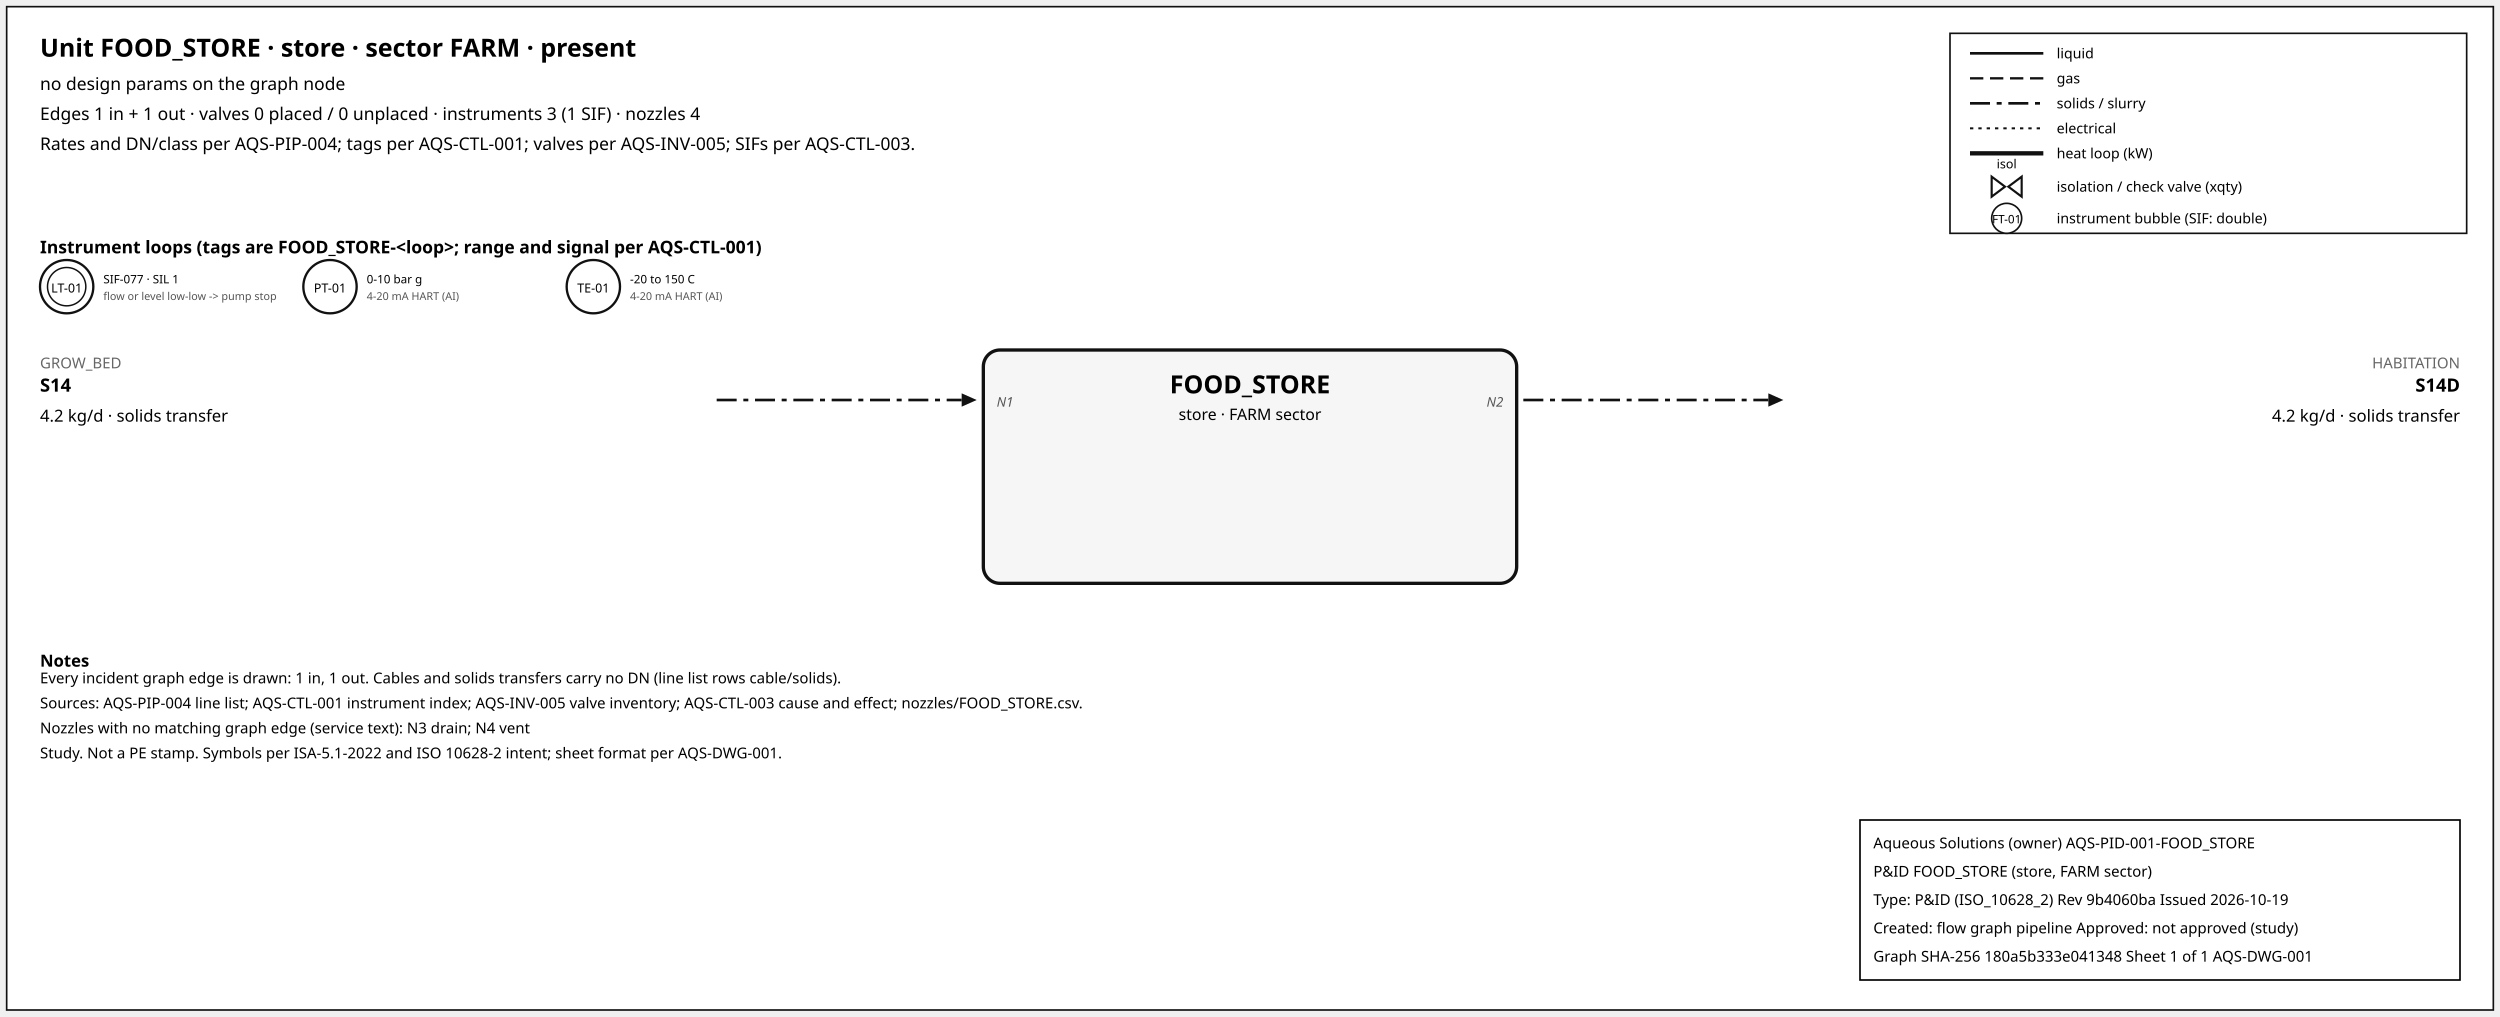
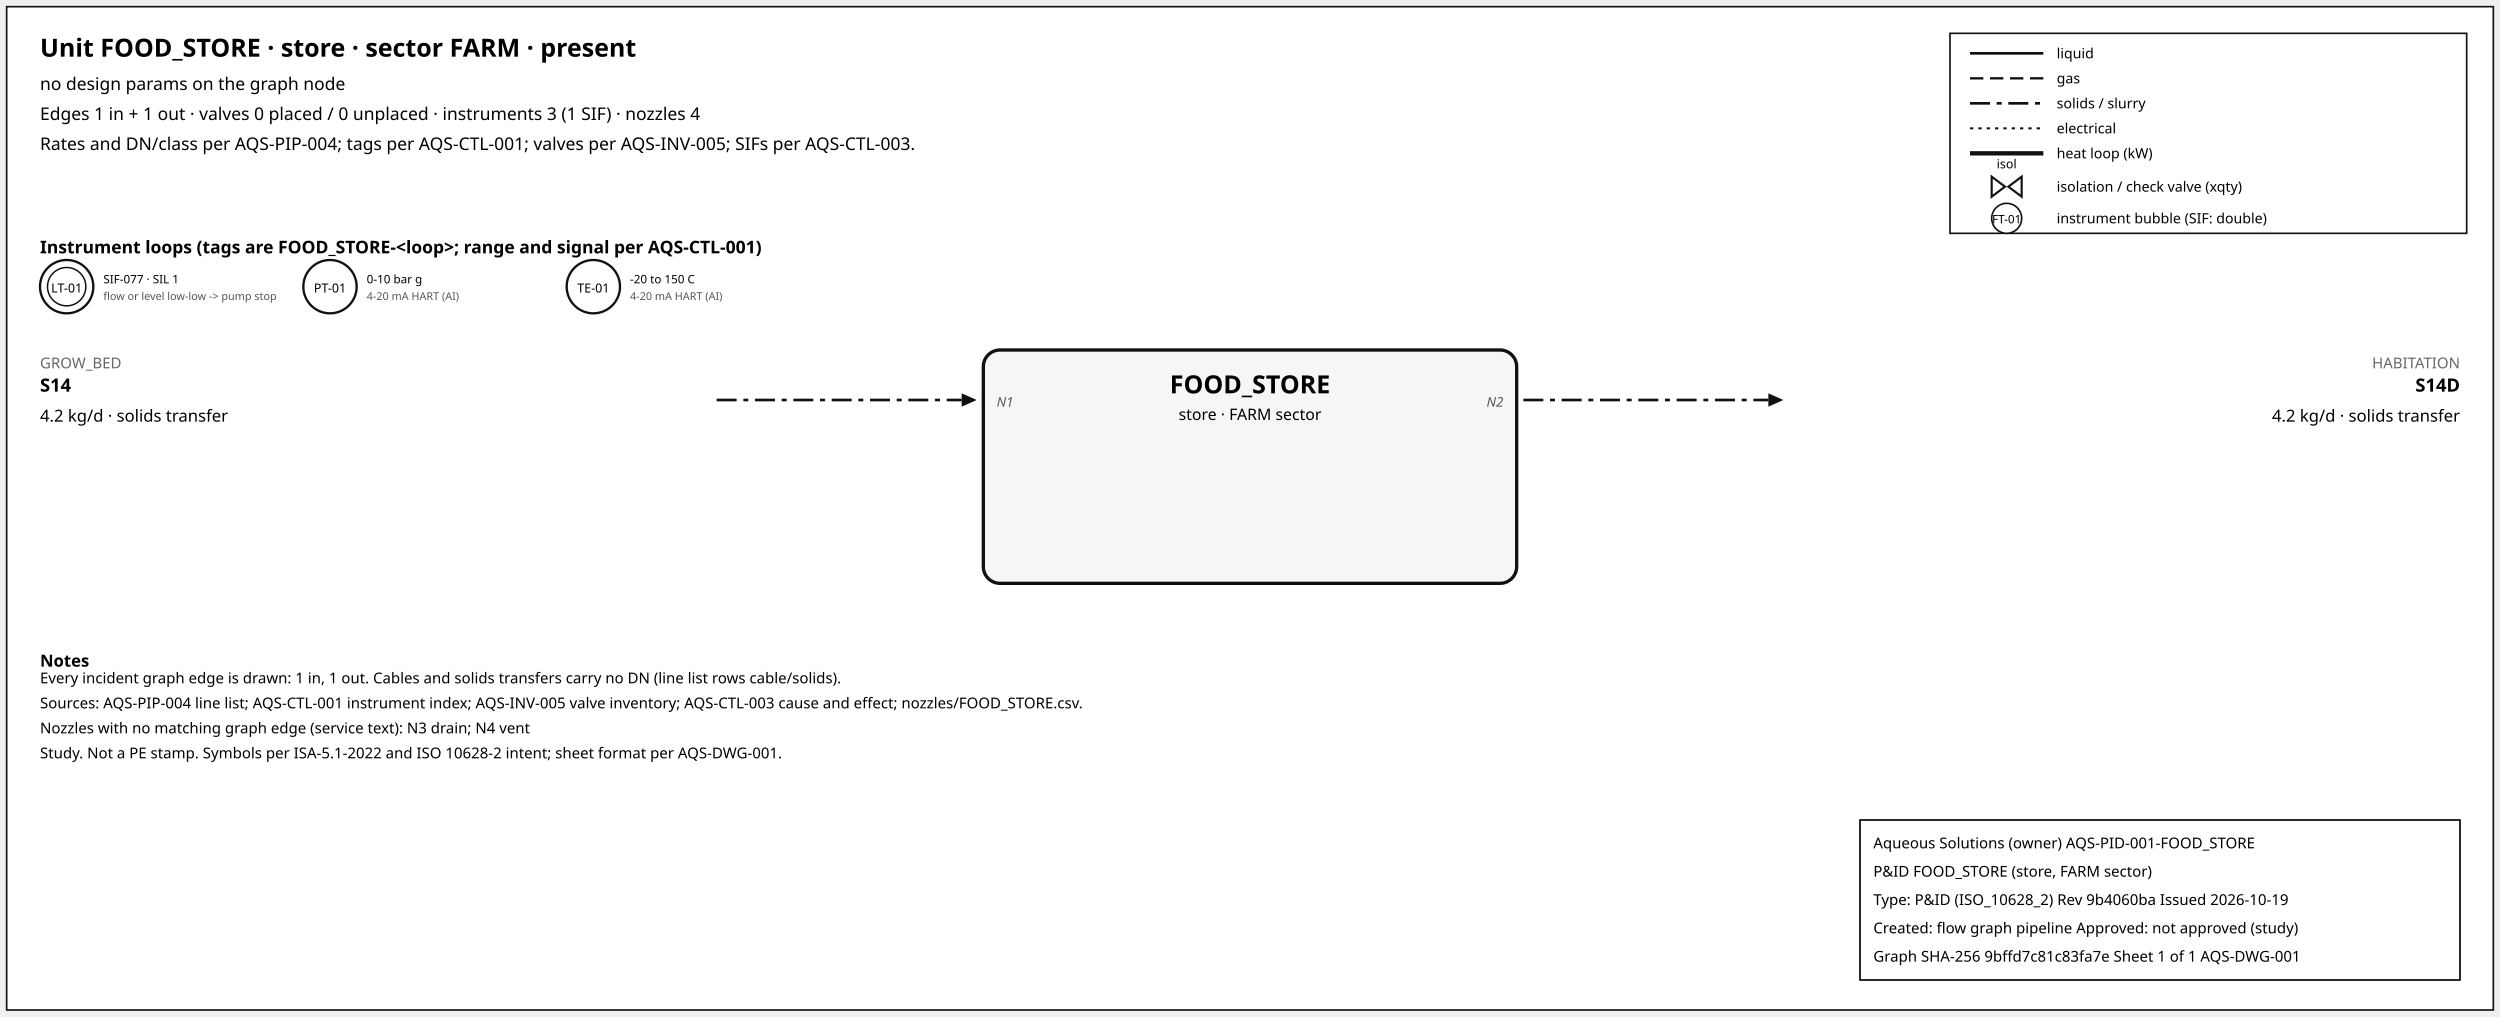
<svg xmlns="http://www.w3.org/2000/svg" width="1500" height="610" font-family="sans-serif">
  <rect x="4" y="4" width="1492" height="602" fill="white" stroke="#111" />
  <text x="24" y="34" font-size="15" font-weight="600">Unit FOOD_STORE · store · sector FARM · present</text>
  <text x="24" y="54" font-size="10.5">no design params on the graph node</text>
  <text x="24" y="72" font-size="10.5">Edges 1 in + 1 out · valves 0 placed / 0 unplaced · instruments 3 (1 SIF) · nozzles 4</text>
  <text x="24" y="90" font-size="10.5">Rates and DN/class per AQS-PIP-004; tags per AQS-CTL-001; valves per AQS-INV-005; SIFs per AQS-CTL-003.</text>
  <rect x="1170" y="20" width="310" height="120" fill="white" stroke="#111" />
  <line x1="1182" y1="32" x2="1226" y2="32" stroke="#111" stroke-width="1.6" />
  <text x="1234" y="35" font-size="8.5">liquid</text>
  <line x1="1182" y1="47" x2="1226" y2="47" stroke="#111" stroke-width="1.4" stroke-dasharray="8,4" />
  <text x="1234" y="50" font-size="8.5">gas</text>
  <line x1="1182" y1="62" x2="1226" y2="62" stroke="#111" stroke-width="1.6" stroke-dasharray="12,4,3,4" />
  <text x="1234" y="65" font-size="8.5">solids / slurry</text>
  <line x1="1182" y1="77" x2="1226" y2="77" stroke="#111" stroke-width="1.2" stroke-dasharray="2,3" />
  <text x="1234" y="80" font-size="8.5">electrical</text>
  <line x1="1182" y1="92" x2="1226" y2="92" stroke="#111" stroke-width="2.6" />
  <text x="1234" y="95" font-size="8.5">heat loop (kW)</text>
  <path d="M 1195.0,106 L 1203.0,112 L 1195.0,118 Z M 1213.0,106 L 1205.0,112 L 1213.0,118 Z" fill="white" stroke="#111" stroke-width="1.3" />
  <text x="1204.0" y="101.0" font-size="7.5" text-anchor="middle">isol</text>
  <text x="1234" y="115" font-size="8.5">isolation / check valve (xqty)</text>
  <circle cx="1204" cy="131" r="9" fill="white" stroke="#111" />
  <text x="1204" y="134" font-size="7" text-anchor="middle">FT-01</text>
  <text x="1234" y="134" font-size="8.5">instrument bubble (SIF: double)</text>
  <text x="24" y="152" font-size="10.5" font-weight="600">Instrument loops (tags are FOOD_STORE-&lt;loop&gt;; range and signal per AQS-CTL-001)</text>
  <circle cx="40" cy="172" r="16" fill="white" stroke="#111" stroke-width="1.4" />
  <circle cx="40" cy="172" r="11.5" fill="none" stroke="#111" stroke-width="0.9" />
  <text x="40" y="175.5" font-size="7.5" text-anchor="middle">LT-01</text>
  <text x="62" y="170" font-size="7">SIF-077 · SIL 1</text>
  <text x="62" y="180" font-size="6.5" fill="#555">flow or level low-low -&gt; pump stop</text>
  <circle cx="198" cy="172" r="16" fill="white" stroke="#111" stroke-width="1.4" />
  <text x="198" y="175.5" font-size="7.5" text-anchor="middle">PT-01</text>
  <text x="220" y="170" font-size="7">0-10 bar g</text>
  <text x="220" y="180" font-size="6.5" fill="#555">4-20 mA HART (AI)</text>
  <circle cx="356" cy="172" r="16" fill="white" stroke="#111" stroke-width="1.4" />
  <text x="356" y="175.5" font-size="7.5" text-anchor="middle">TE-01</text>
  <text x="378" y="170" font-size="7">-20 to 150 C</text>
  <text x="378" y="180" font-size="6.5" fill="#555">4-20 mA HART (AI)</text>
  <rect x="590" y="210" width="320" height="140" rx="10" fill="#f6f6f6" stroke="#111" stroke-width="2" />
  <text x="750.0" y="236" font-size="15" font-weight="700" text-anchor="middle">FOOD_STORE</text>
  <text x="750.0" y="252" font-size="9.5" text-anchor="middle">store · FARM sector</text>
  <line x1="430" y1="240" x2="577" y2="240" stroke="#111" stroke-width="1.6" stroke-dasharray="12,4,3,4" class="edge-in" />
  <polygon points="586,240 577,236 577,244" fill="#111" />
  <text x="24" y="221" font-size="9" fill="#666" text-anchor="start">GROW_BED</text>
  <text x="24" y="235" font-size="11" font-weight="600" text-anchor="start">S14</text>
  <text x="24" y="253" font-size="10" text-anchor="start">4.2 kg/d · solids transfer</text>
  <text x="598" y="244" font-size="8" font-style="italic" fill="#555" text-anchor="start">N1</text>
  <line x1="914" y1="240" x2="1061" y2="240" stroke="#111" stroke-width="1.6" stroke-dasharray="12,4,3,4" class="edge-out" />
  <polygon points="1070,240 1061,236 1061,244" fill="#111" />
  <text x="1476" y="221" font-size="9" fill="#666" text-anchor="end">HABITATION</text>
  <text x="1476" y="235" font-size="11" font-weight="600" text-anchor="end">S14D</text>
  <text x="1476" y="253" font-size="10" text-anchor="end">4.2 kg/d · solids transfer</text>
  <text x="902" y="244" font-size="8" font-style="italic" fill="#555" text-anchor="end">N2</text>
  <text x="24" y="400" font-size="10" font-weight="600">Notes</text>
  <text x="24" y="410" font-size="9">Every incident graph edge is drawn: 1 in, 1 out. Cables and solids transfers carry no DN (line list rows cable/solids).</text>
  <text x="24" y="425" font-size="9">Sources: AQS-PIP-004 line list; AQS-CTL-001 instrument index; AQS-INV-005 valve inventory; AQS-CTL-003 cause and effect; nozzles/FOOD_STORE.csv.</text>
  <text x="24" y="440" font-size="9">Nozzles with no matching graph edge (service text): N3 drain; N4 vent</text>
  <text x="24" y="455" font-size="9">Study. Not a PE stamp. Symbols per ISA-5.1-2022 and ISO 10628-2 intent; sheet format per AQS-DWG-001.</text>
  <g id="aqs-title-block">
    <rect x="1116" y="492" width="360" height="96" fill="white" stroke="black" stroke-width="1" />
    <text x="1124" y="509" font-size="9">Aqueous Solutions (owner)   AQS-PID-001-FOOD_STORE</text>
    <text x="1124" y="526" font-size="9">P&amp;ID FOOD_STORE (store, FARM sector)</text>
    <text x="1124" y="543" font-size="9">Type: P&amp;ID (ISO_10628_2)   Rev 9b4060ba   Issued 2026-10-19</text>
    <text x="1124" y="560" font-size="9">Created: flow graph pipeline   Approved: not approved (study)</text>
-     <text x="1124" y="577" font-size="9">Graph SHA-256 180a5b333e041348   Sheet 1 of 1   AQS-DWG-001</text>
+     <text x="1124" y="577" font-size="9">Graph SHA-256 9bffd7c81c83fa7e   Sheet 1 of 1   AQS-DWG-001</text>
  </g>
</svg>
